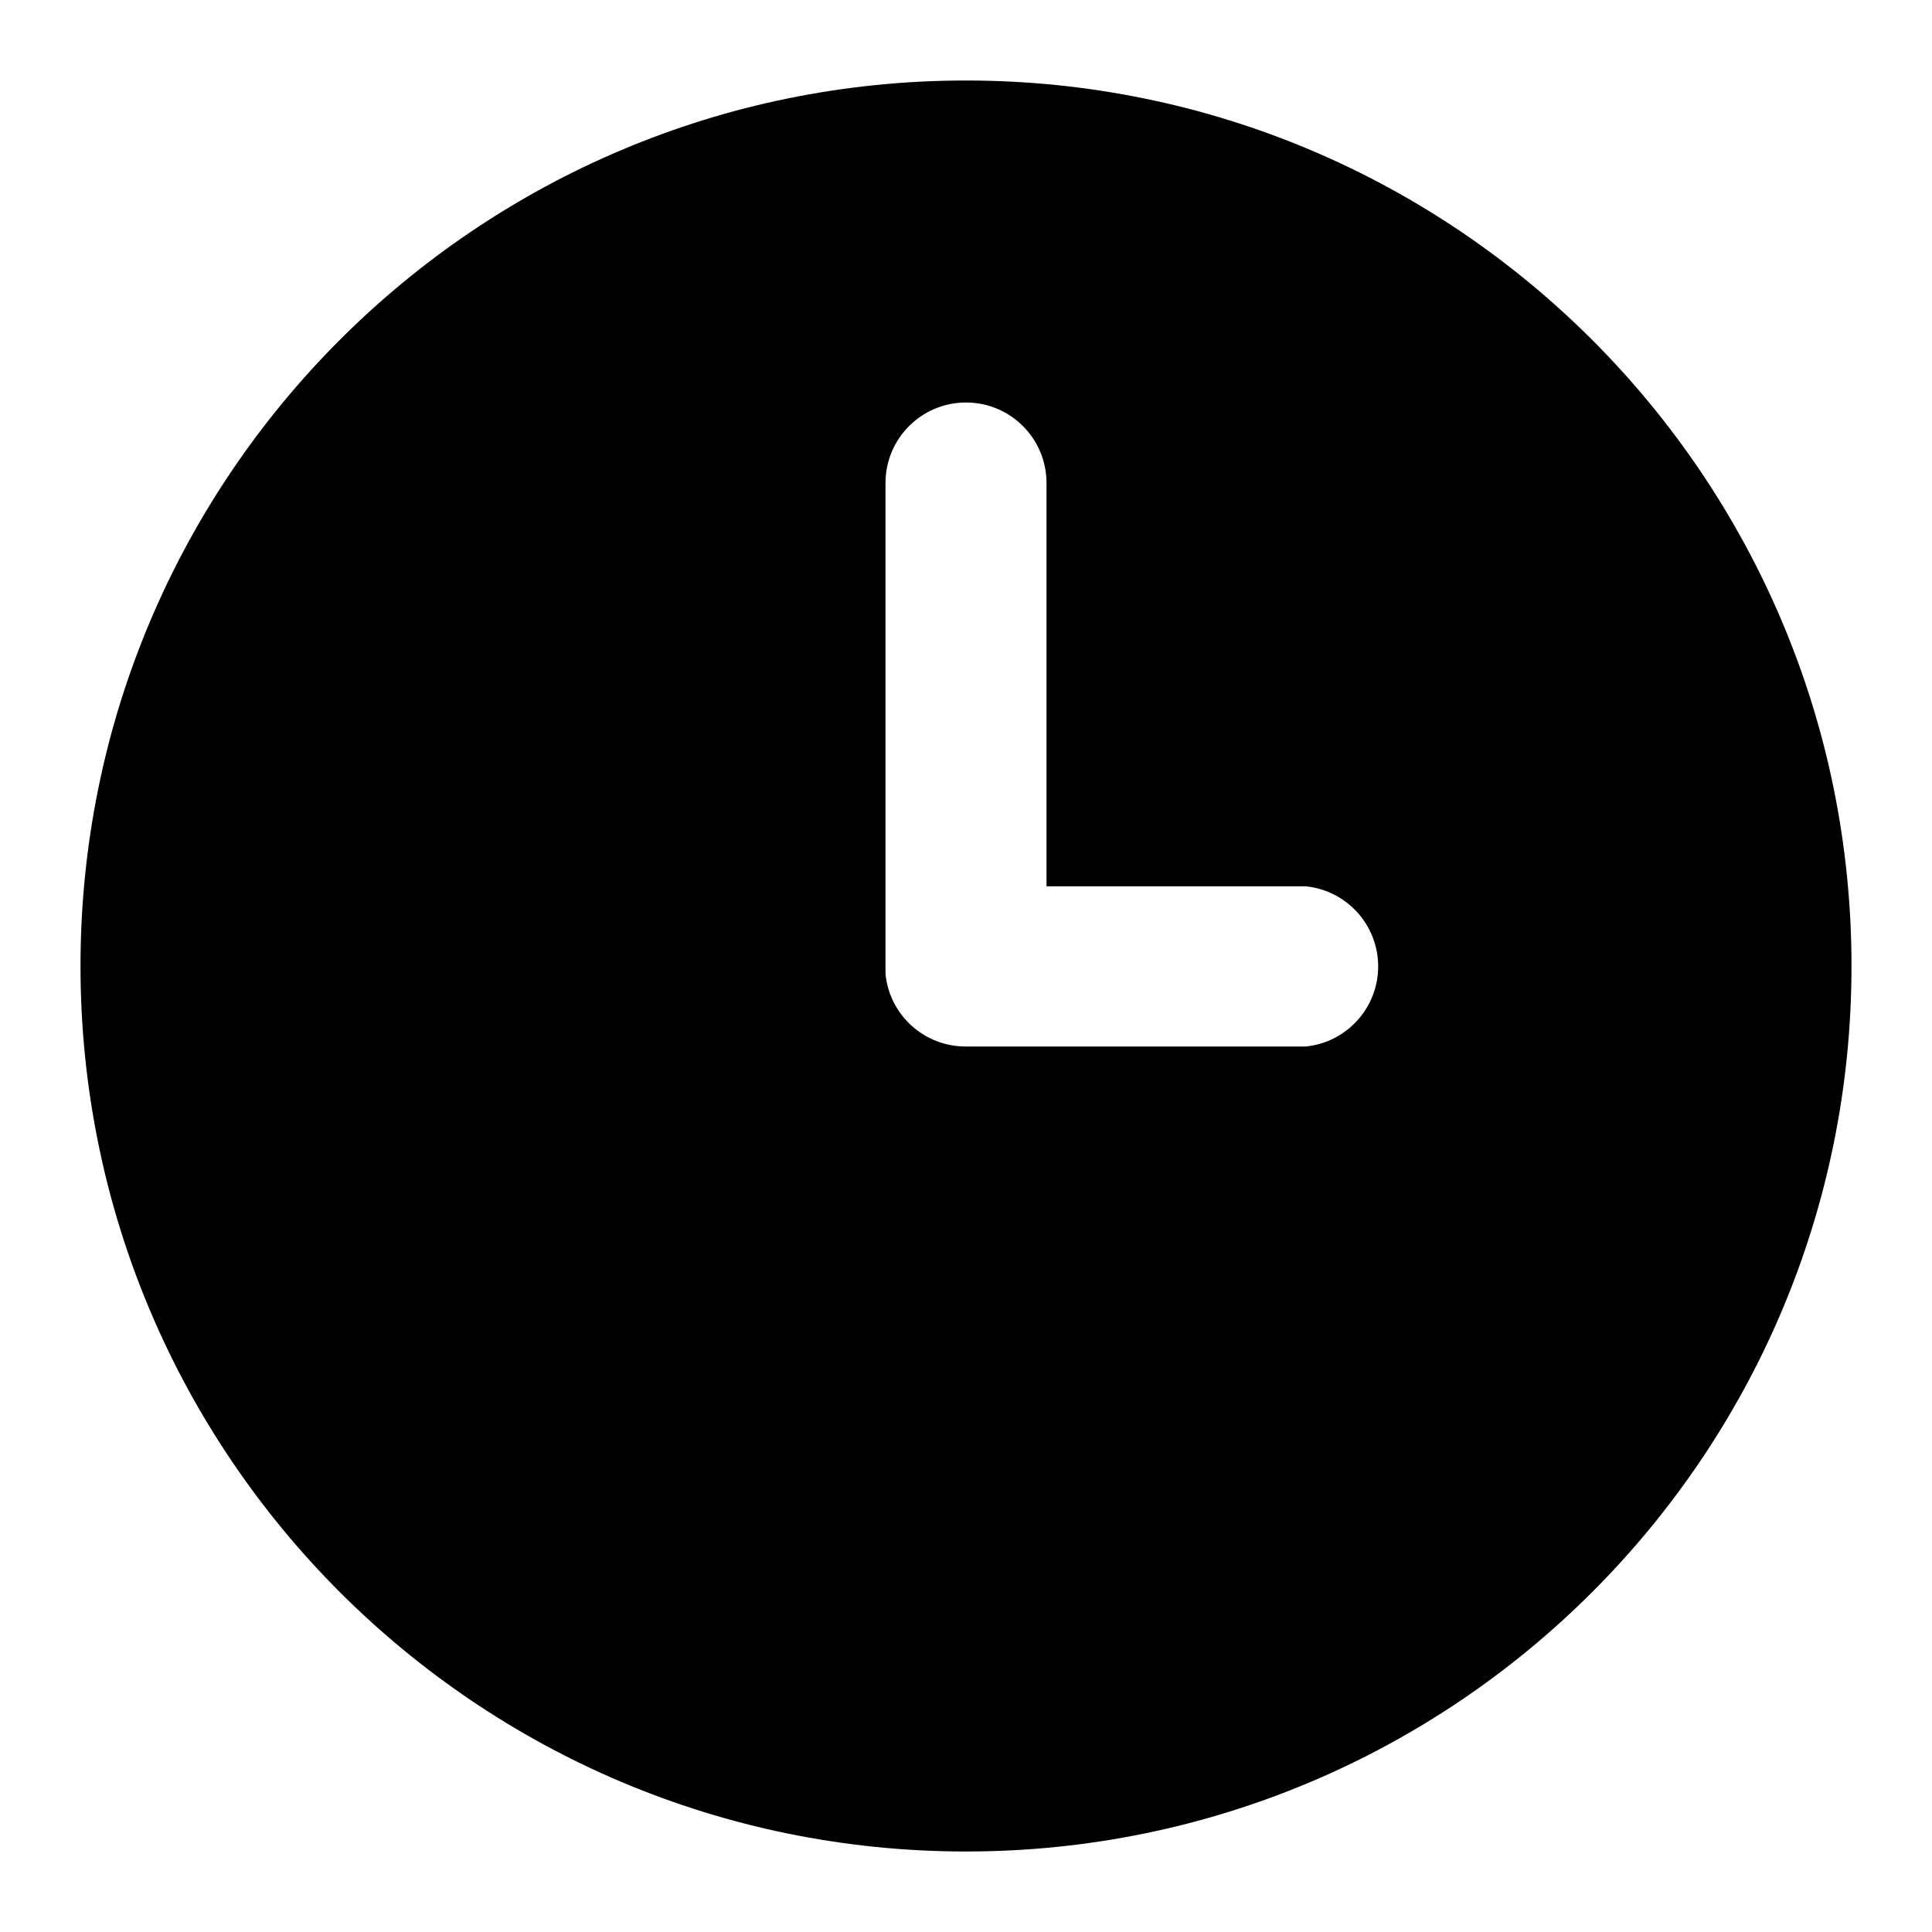
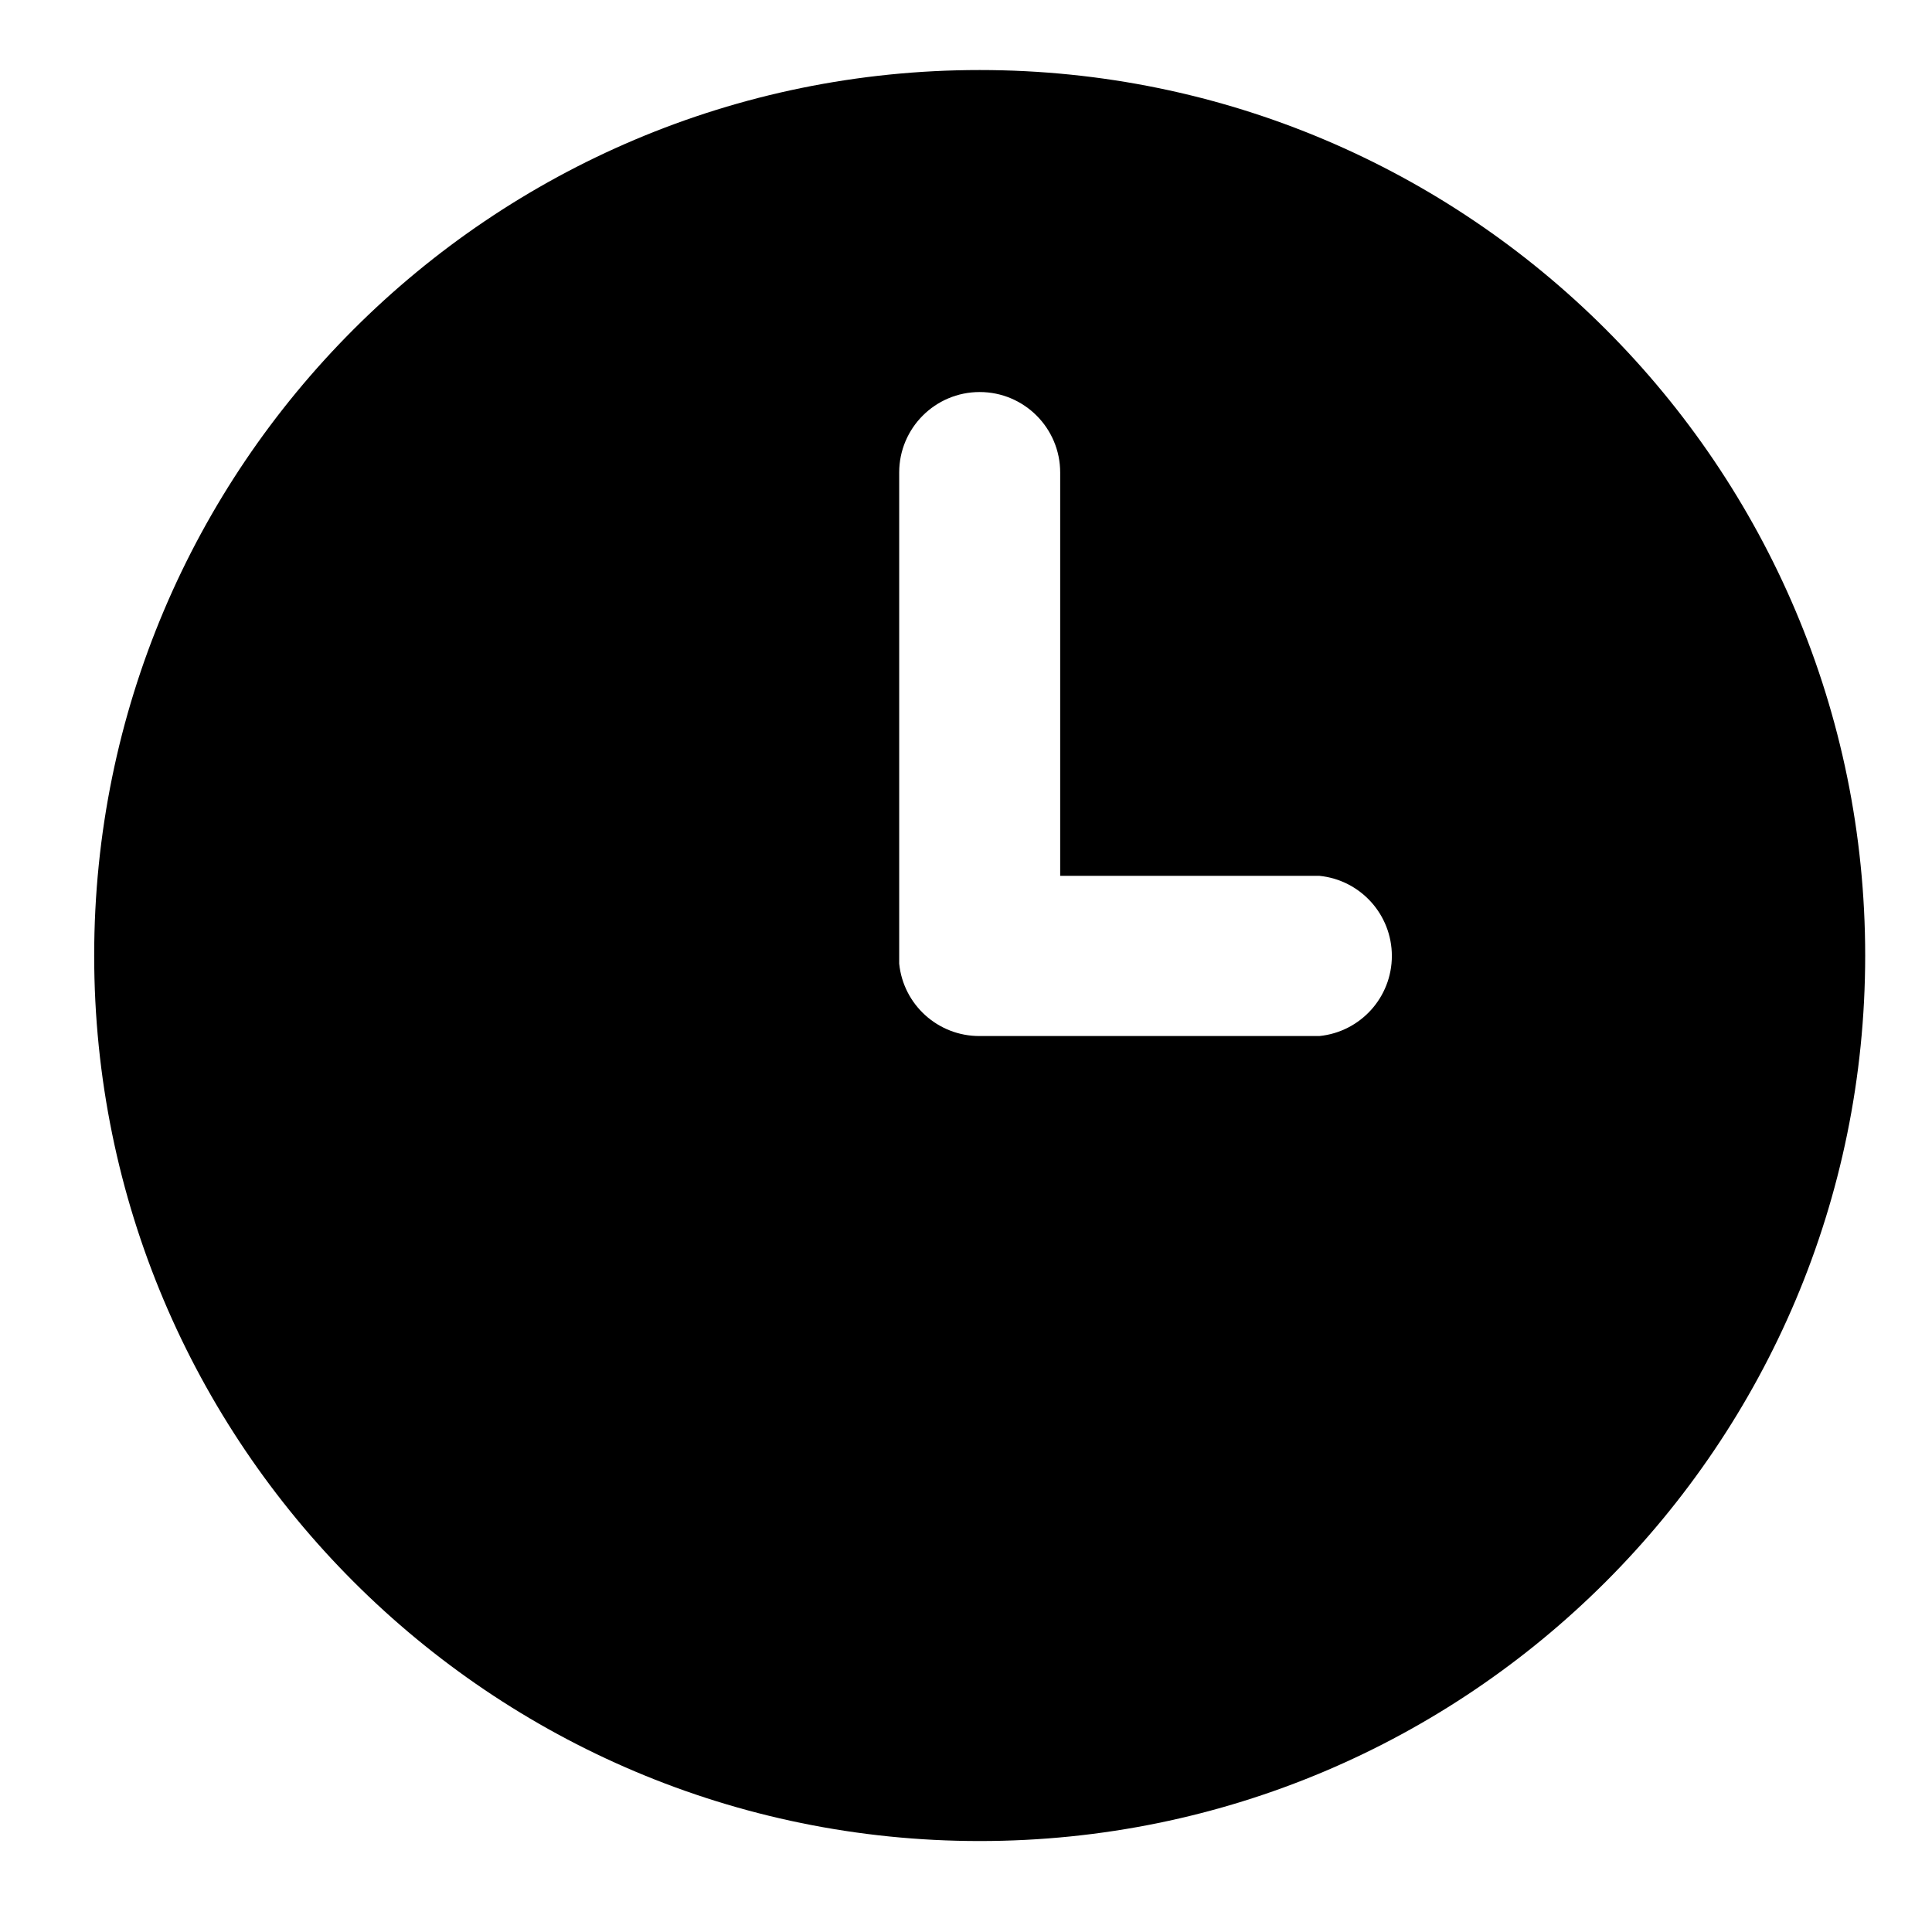
<svg xmlns="http://www.w3.org/2000/svg" viewBox="0 0 24 24" width="24" height="24">
-   <path fill-rule="evenodd" d="M12 1a11 11 0 1 1 0 22 11 11 0 0 1 0-22m0 4a1 1 0 0 0-1 1v6.1a1 1 0 0 0 1 .9h4.22a1 1 0 0 0 0-1.99H13V6a1 1 0 0 0-1-1" clip-rule="evenodd" />
+   <path fill-rule="evenodd" d="M12.17 .87A11 11 0 1 1 12.17 22.87A11 11 0 0 1 12.17 .87M12.17 4.87A1 1 0 0 0 11.17 5.87L11.17 11.97A1 1 0 0 0 12.17 12.87L16.39 12.87A1 1 0 0 0 16.39 10.88L13.17 10.88L13.17 5.87A1 1 0 0 0 12.17 4.87" clip-rule="evenodd" />
</svg>
